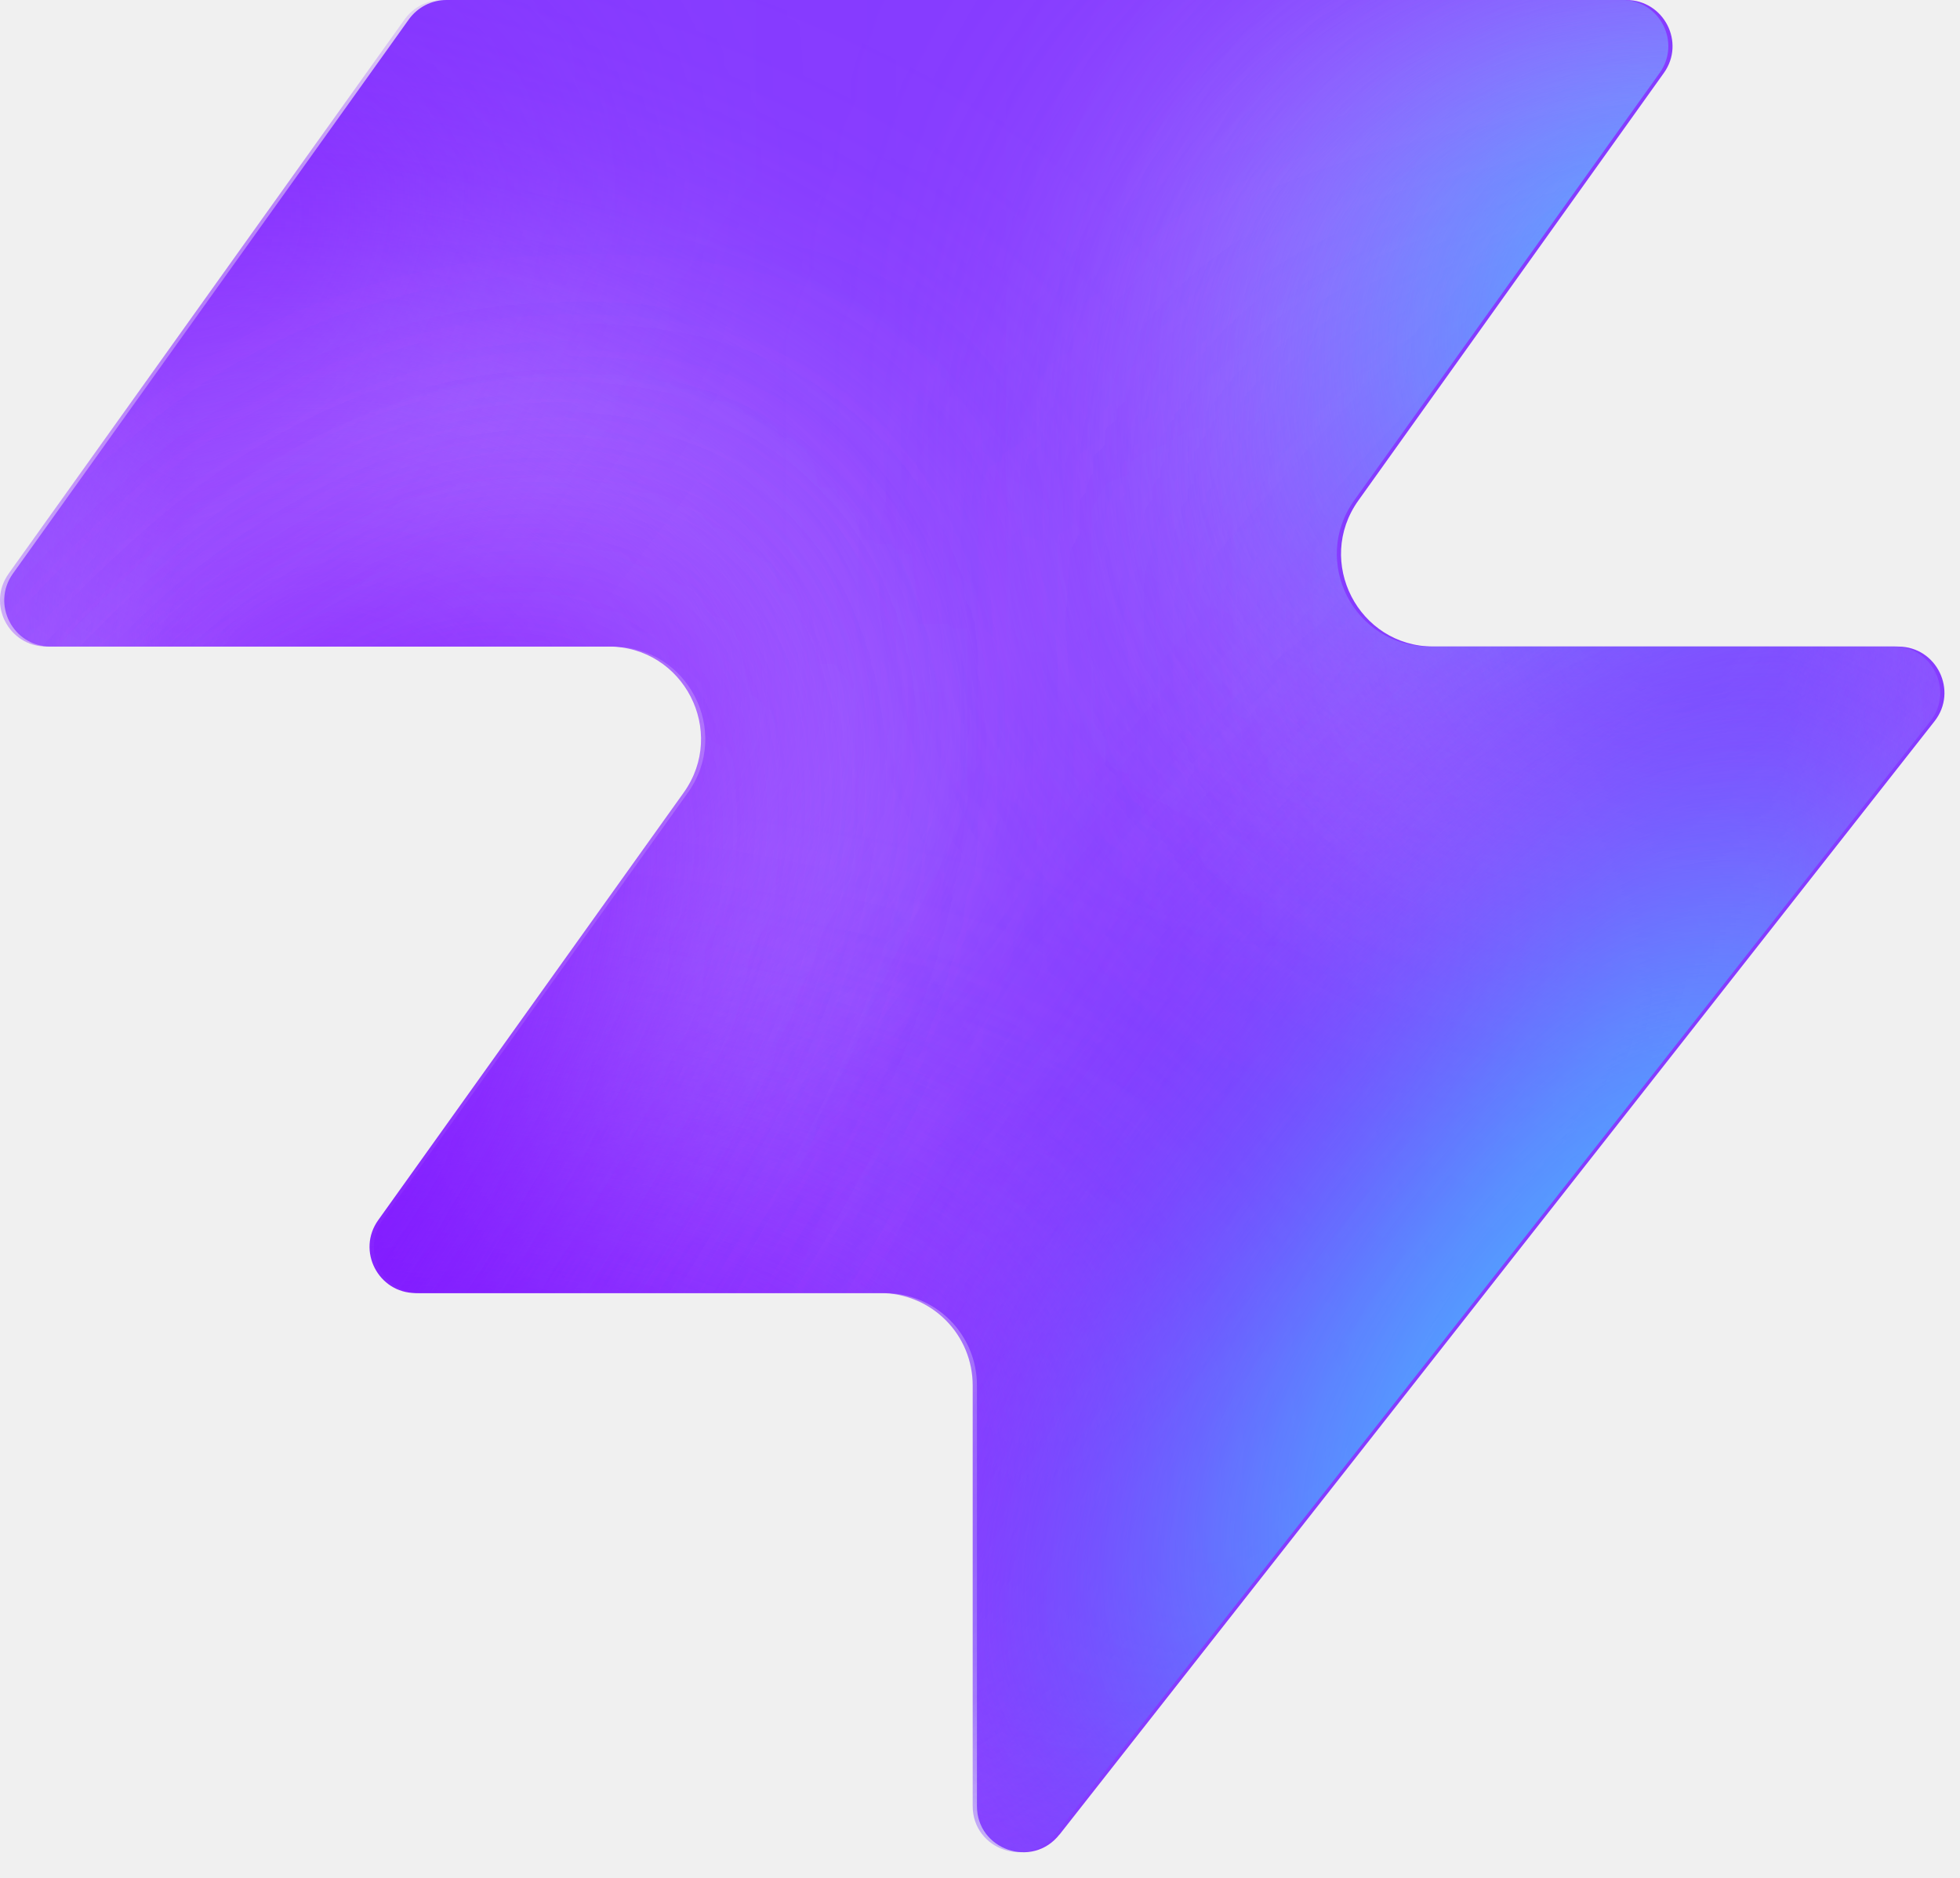
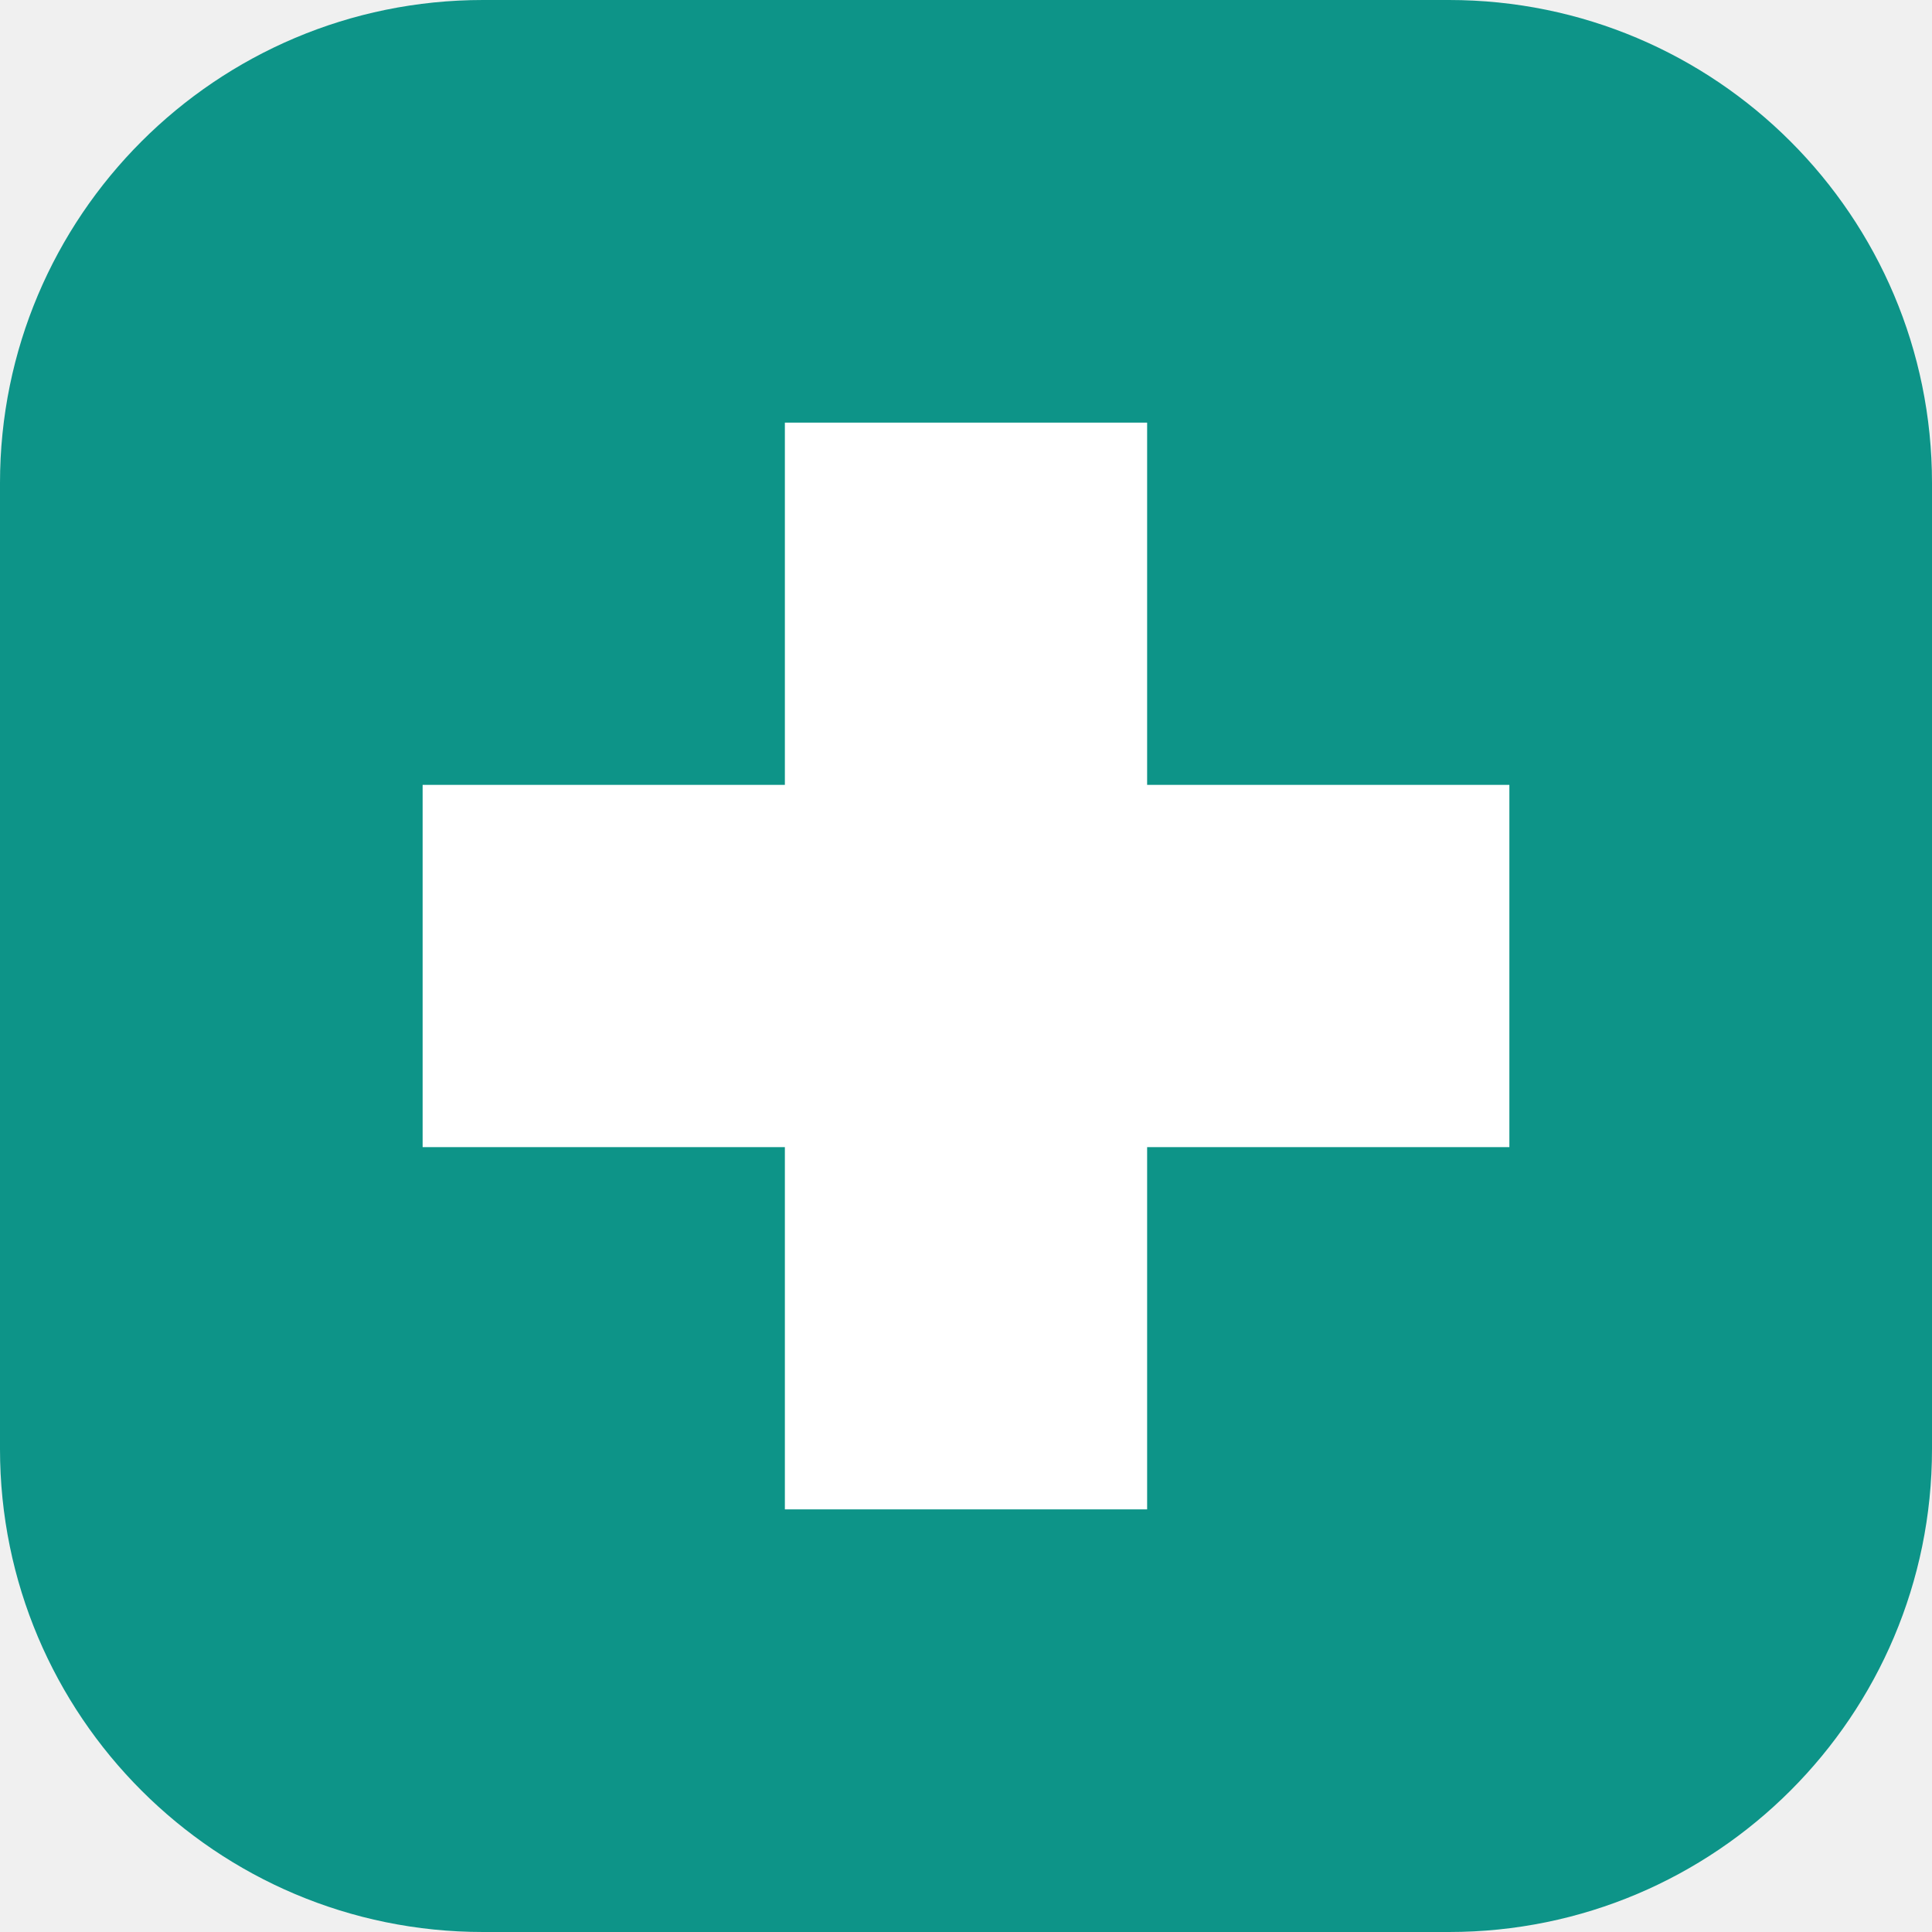
- <svg xmlns="http://www.w3.org/2000/svg" width="48" height="46" fill="none" viewBox="0 0 48 46">
-   <path fill="#863bff" d="M25.946 44.938c-.664.845-2.021.375-2.021-.698V33.937a2.26 2.26 0 0 0-2.262-2.262H10.287c-.92 0-1.456-1.04-.92-1.788l7.48-10.471c1.07-1.497 0-3.578-1.842-3.578H1.237c-.92 0-1.456-1.04-.92-1.788L10.013.474c.214-.297.556-.474.92-.474h28.894c.92 0 1.456 1.04.92 1.788l-7.48 10.471c-1.07 1.498 0 3.579 1.842 3.579h11.377c.943 0 1.473 1.088.89 1.83L25.947 44.94z" style="fill:#863bff;fill:color(display-p3 .525 .23 1);fill-opacity:1" />
-   <mask id="a" width="48" height="46" x="0" y="0" maskUnits="userSpaceOnUse" style="mask-type:alpha">
-     <path fill="#000" d="M25.842 44.938c-.664.844-2.021.375-2.021-.698V33.937a2.26 2.26 0 0 0-2.262-2.262H10.183c-.92 0-1.456-1.04-.92-1.788l7.48-10.471c1.07-1.498 0-3.579-1.842-3.579H1.133c-.92 0-1.456-1.04-.92-1.787L9.91.473c.214-.297.556-.474.92-.474h28.894c.92 0 1.456 1.04.92 1.788l-7.48 10.471c-1.07 1.498 0 3.578 1.842 3.578h11.377c.943 0 1.473 1.088.89 1.832L25.843 44.94z" style="fill:#000;fill-opacity:1" />
-   </mask>
-   <g mask="url(#a)">
-     <g filter="url(#b)">
-       <ellipse cx="5.508" cy="14.704" fill="#ede6ff" rx="5.508" ry="14.704" style="fill:#ede6ff;fill:color(display-p3 .927 .903 1);fill-opacity:1" transform="matrix(.00324 1 1 -.00324 -4.47 31.516)" />
-     </g>
-     <g filter="url(#c)">
-       <ellipse cx="10.399" cy="29.851" fill="#ede6ff" rx="10.399" ry="29.851" style="fill:#ede6ff;fill:color(display-p3 .927 .903 1);fill-opacity:1" transform="matrix(.00324 1 1 -.00324 -39.328 7.883)" />
-     </g>
-     <g filter="url(#d)">
-       <ellipse cx="5.508" cy="30.487" fill="#7e14ff" rx="5.508" ry="30.487" style="fill:#7e14ff;fill:color(display-p3 .492 .077 1);fill-opacity:1" transform="rotate(89.814 -25.913 -14.639)scale(1 -1)" />
-     </g>
-     <g filter="url(#e)">
-       <ellipse cx="5.508" cy="30.599" fill="#7e14ff" rx="5.508" ry="30.599" style="fill:#7e14ff;fill:color(display-p3 .492 .077 1);fill-opacity:1" transform="rotate(89.814 -32.644 -3.334)scale(1 -1)" />
-     </g>
-     <g filter="url(#f)">
-       <ellipse cx="5.508" cy="30.599" fill="#7e14ff" rx="5.508" ry="30.599" style="fill:#7e14ff;fill:color(display-p3 .492 .077 1);fill-opacity:1" transform="matrix(.00324 1 1 -.00324 -34.34 30.47)" />
-     </g>
-     <g filter="url(#g)">
-       <ellipse cx="14.072" cy="22.078" fill="#ede6ff" rx="14.072" ry="22.078" style="fill:#ede6ff;fill:color(display-p3 .927 .903 1);fill-opacity:1" transform="rotate(93.35 24.506 48.493)scale(-1 1)" />
-     </g>
-     <g filter="url(#h)">
-       <ellipse cx="3.47" cy="21.501" fill="#7e14ff" rx="3.47" ry="21.501" style="fill:#7e14ff;fill:color(display-p3 .492 .077 1);fill-opacity:1" transform="rotate(89.009 28.708 47.59)scale(-1 1)" />
-     </g>
-     <g filter="url(#i)">
-       <ellipse cx="3.47" cy="21.501" fill="#7e14ff" rx="3.47" ry="21.501" style="fill:#7e14ff;fill:color(display-p3 .492 .077 1);fill-opacity:1" transform="rotate(89.009 28.708 47.59)scale(-1 1)" />
-     </g>
-     <g filter="url(#j)">
-       <ellipse cx=".387" cy="8.972" fill="#7e14ff" rx="4.407" ry="29.108" style="fill:#7e14ff;fill:color(display-p3 .492 .077 1);fill-opacity:1" transform="rotate(39.51 .387 8.972)" />
-     </g>
-     <g filter="url(#k)">
-       <ellipse cx="47.523" cy="-6.092" fill="#7e14ff" rx="4.407" ry="29.108" style="fill:#7e14ff;fill:color(display-p3 .492 .077 1);fill-opacity:1" transform="rotate(37.892 47.523 -6.092)" />
-     </g>
-     <g filter="url(#l)">
-       <ellipse cx="41.412" cy="6.333" fill="#47bfff" rx="5.971" ry="9.665" style="fill:#47bfff;fill:color(display-p3 .28 .748 1);fill-opacity:1" transform="rotate(37.892 41.412 6.333)" />
-     </g>
-     <g filter="url(#m)">
-       <ellipse cx="-1.879" cy="38.332" fill="#7e14ff" rx="4.407" ry="29.108" style="fill:#7e14ff;fill:color(display-p3 .492 .077 1);fill-opacity:1" transform="rotate(37.892 -1.88 38.332)" />
-     </g>
-     <g filter="url(#n)">
-       <ellipse cx="-1.879" cy="38.332" fill="#7e14ff" rx="4.407" ry="29.108" style="fill:#7e14ff;fill:color(display-p3 .492 .077 1);fill-opacity:1" transform="rotate(37.892 -1.88 38.332)" />
-     </g>
-     <g filter="url(#o)">
-       <ellipse cx="35.651" cy="29.907" fill="#7e14ff" rx="4.407" ry="29.108" style="fill:#7e14ff;fill:color(display-p3 .492 .077 1);fill-opacity:1" transform="rotate(37.892 35.651 29.907)" />
-     </g>
-     <g filter="url(#p)">
-       <ellipse cx="38.418" cy="32.4" fill="#47bfff" rx="5.971" ry="15.297" style="fill:#47bfff;fill:color(display-p3 .28 .748 1);fill-opacity:1" transform="rotate(37.892 38.418 32.4)" />
-     </g>
-   </g>
-   <defs>
-     <filter id="b" width="60.045" height="41.654" x="-19.77" y="16.149" color-interpolation-filters="sRGB" filterUnits="userSpaceOnUse">
-       <feFlood flood-opacity="0" result="BackgroundImageFix" />
-       <feBlend in="SourceGraphic" in2="BackgroundImageFix" result="shape" />
-       <feGaussianBlur result="effect1_foregroundBlur_2002_17158" stdDeviation="7.659" />
-     </filter>
-     <filter id="c" width="90.34" height="51.437" x="-54.613" y="-7.533" color-interpolation-filters="sRGB" filterUnits="userSpaceOnUse">
-       <feFlood flood-opacity="0" result="BackgroundImageFix" />
-       <feBlend in="SourceGraphic" in2="BackgroundImageFix" result="shape" />
-       <feGaussianBlur result="effect1_foregroundBlur_2002_17158" stdDeviation="7.659" />
-     </filter>
-     <filter id="d" width="79.355" height="29.4" x="-49.64" y="2.03" color-interpolation-filters="sRGB" filterUnits="userSpaceOnUse">
-       <feFlood flood-opacity="0" result="BackgroundImageFix" />
-       <feBlend in="SourceGraphic" in2="BackgroundImageFix" result="shape" />
-       <feGaussianBlur result="effect1_foregroundBlur_2002_17158" stdDeviation="4.596" />
-     </filter>
-     <filter id="e" width="79.579" height="29.4" x="-45.045" y="20.029" color-interpolation-filters="sRGB" filterUnits="userSpaceOnUse">
-       <feFlood flood-opacity="0" result="BackgroundImageFix" />
-       <feBlend in="SourceGraphic" in2="BackgroundImageFix" result="shape" />
-       <feGaussianBlur result="effect1_foregroundBlur_2002_17158" stdDeviation="4.596" />
-     </filter>
-     <filter id="f" width="79.579" height="29.4" x="-43.513" y="21.178" color-interpolation-filters="sRGB" filterUnits="userSpaceOnUse">
-       <feFlood flood-opacity="0" result="BackgroundImageFix" />
-       <feBlend in="SourceGraphic" in2="BackgroundImageFix" result="shape" />
-       <feGaussianBlur result="effect1_foregroundBlur_2002_17158" stdDeviation="4.596" />
-     </filter>
-     <filter id="g" width="74.749" height="58.852" x="15.756" y="-17.901" color-interpolation-filters="sRGB" filterUnits="userSpaceOnUse">
-       <feFlood flood-opacity="0" result="BackgroundImageFix" />
-       <feBlend in="SourceGraphic" in2="BackgroundImageFix" result="shape" />
-       <feGaussianBlur result="effect1_foregroundBlur_2002_17158" stdDeviation="7.659" />
-     </filter>
-     <filter id="h" width="61.377" height="25.362" x="23.548" y="2.284" color-interpolation-filters="sRGB" filterUnits="userSpaceOnUse">
-       <feFlood flood-opacity="0" result="BackgroundImageFix" />
-       <feBlend in="SourceGraphic" in2="BackgroundImageFix" result="shape" />
-       <feGaussianBlur result="effect1_foregroundBlur_2002_17158" stdDeviation="4.596" />
-     </filter>
-     <filter id="i" width="61.377" height="25.362" x="23.548" y="2.284" color-interpolation-filters="sRGB" filterUnits="userSpaceOnUse">
-       <feFlood flood-opacity="0" result="BackgroundImageFix" />
-       <feBlend in="SourceGraphic" in2="BackgroundImageFix" result="shape" />
-       <feGaussianBlur result="effect1_foregroundBlur_2002_17158" stdDeviation="4.596" />
-     </filter>
-     <filter id="j" width="56.045" height="63.649" x="-27.636" y="-22.853" color-interpolation-filters="sRGB" filterUnits="userSpaceOnUse">
-       <feFlood flood-opacity="0" result="BackgroundImageFix" />
-       <feBlend in="SourceGraphic" in2="BackgroundImageFix" result="shape" />
-       <feGaussianBlur result="effect1_foregroundBlur_2002_17158" stdDeviation="4.596" />
-     </filter>
-     <filter id="k" width="54.814" height="64.646" x="20.116" y="-38.415" color-interpolation-filters="sRGB" filterUnits="userSpaceOnUse">
-       <feFlood flood-opacity="0" result="BackgroundImageFix" />
-       <feBlend in="SourceGraphic" in2="BackgroundImageFix" result="shape" />
-       <feGaussianBlur result="effect1_foregroundBlur_2002_17158" stdDeviation="4.596" />
-     </filter>
-     <filter id="l" width="33.541" height="35.313" x="24.641" y="-11.323" color-interpolation-filters="sRGB" filterUnits="userSpaceOnUse">
-       <feFlood flood-opacity="0" result="BackgroundImageFix" />
-       <feBlend in="SourceGraphic" in2="BackgroundImageFix" result="shape" />
-       <feGaussianBlur result="effect1_foregroundBlur_2002_17158" stdDeviation="4.596" />
-     </filter>
-     <filter id="m" width="54.814" height="64.646" x="-29.286" y="6.009" color-interpolation-filters="sRGB" filterUnits="userSpaceOnUse">
-       <feFlood flood-opacity="0" result="BackgroundImageFix" />
-       <feBlend in="SourceGraphic" in2="BackgroundImageFix" result="shape" />
-       <feGaussianBlur result="effect1_foregroundBlur_2002_17158" stdDeviation="4.596" />
-     </filter>
-     <filter id="n" width="54.814" height="64.646" x="-29.286" y="6.009" color-interpolation-filters="sRGB" filterUnits="userSpaceOnUse">
-       <feFlood flood-opacity="0" result="BackgroundImageFix" />
-       <feBlend in="SourceGraphic" in2="BackgroundImageFix" result="shape" />
-       <feGaussianBlur result="effect1_foregroundBlur_2002_17158" stdDeviation="4.596" />
-     </filter>
-     <filter id="o" width="54.814" height="64.646" x="8.244" y="-2.416" color-interpolation-filters="sRGB" filterUnits="userSpaceOnUse">
-       <feFlood flood-opacity="0" result="BackgroundImageFix" />
-       <feBlend in="SourceGraphic" in2="BackgroundImageFix" result="shape" />
-       <feGaussianBlur result="effect1_foregroundBlur_2002_17158" stdDeviation="4.596" />
-     </filter>
-     <filter id="p" width="39.409" height="43.623" x="18.713" y="10.588" color-interpolation-filters="sRGB" filterUnits="userSpaceOnUse">
-       <feFlood flood-opacity="0" result="BackgroundImageFix" />
-       <feBlend in="SourceGraphic" in2="BackgroundImageFix" result="shape" />
-       <feGaussianBlur result="effect1_foregroundBlur_2002_17158" stdDeviation="4.596" />
-     </filter>
-   </defs>
+ <svg xmlns="http://www.w3.org/2000/svg" viewBox="0 0 32 32">
+   <rect width="32" height="32" rx="8" fill="#0d9488" />
+   <path fill="#fff" d="M13 7h6v6h6v6h-6v6h-6v-6H7v-6h6z" />
</svg>
